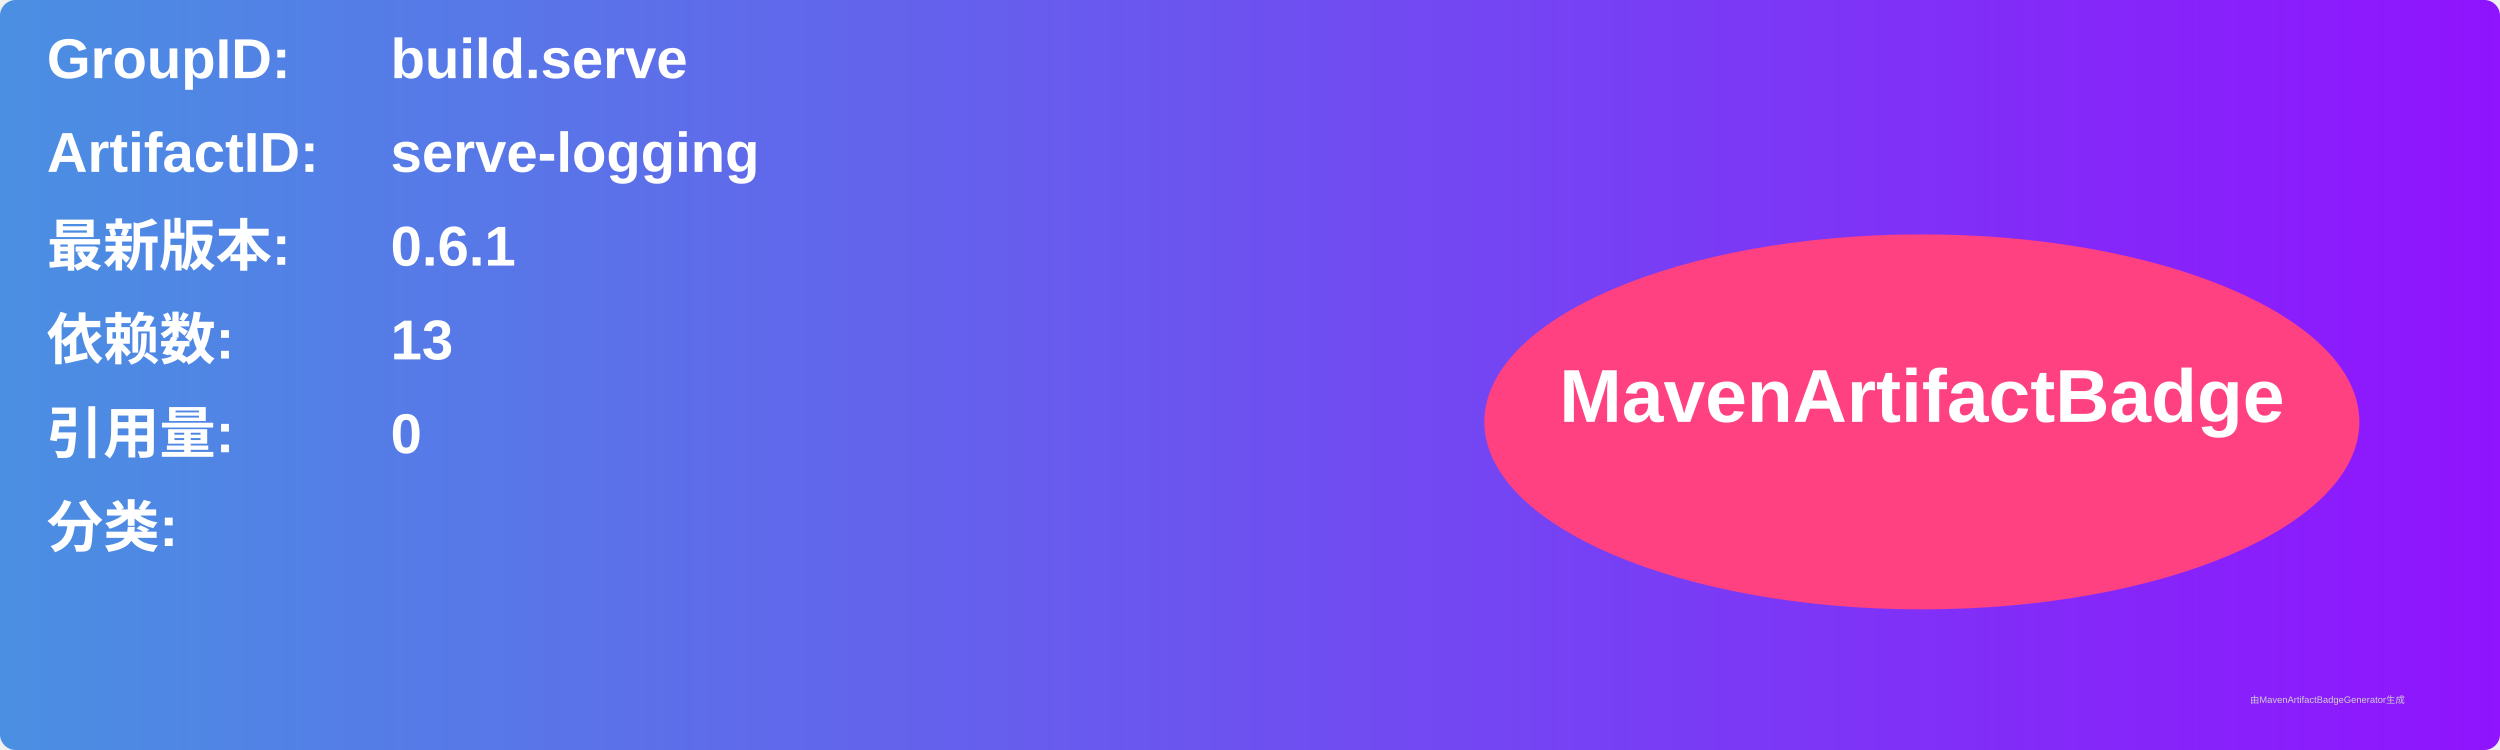
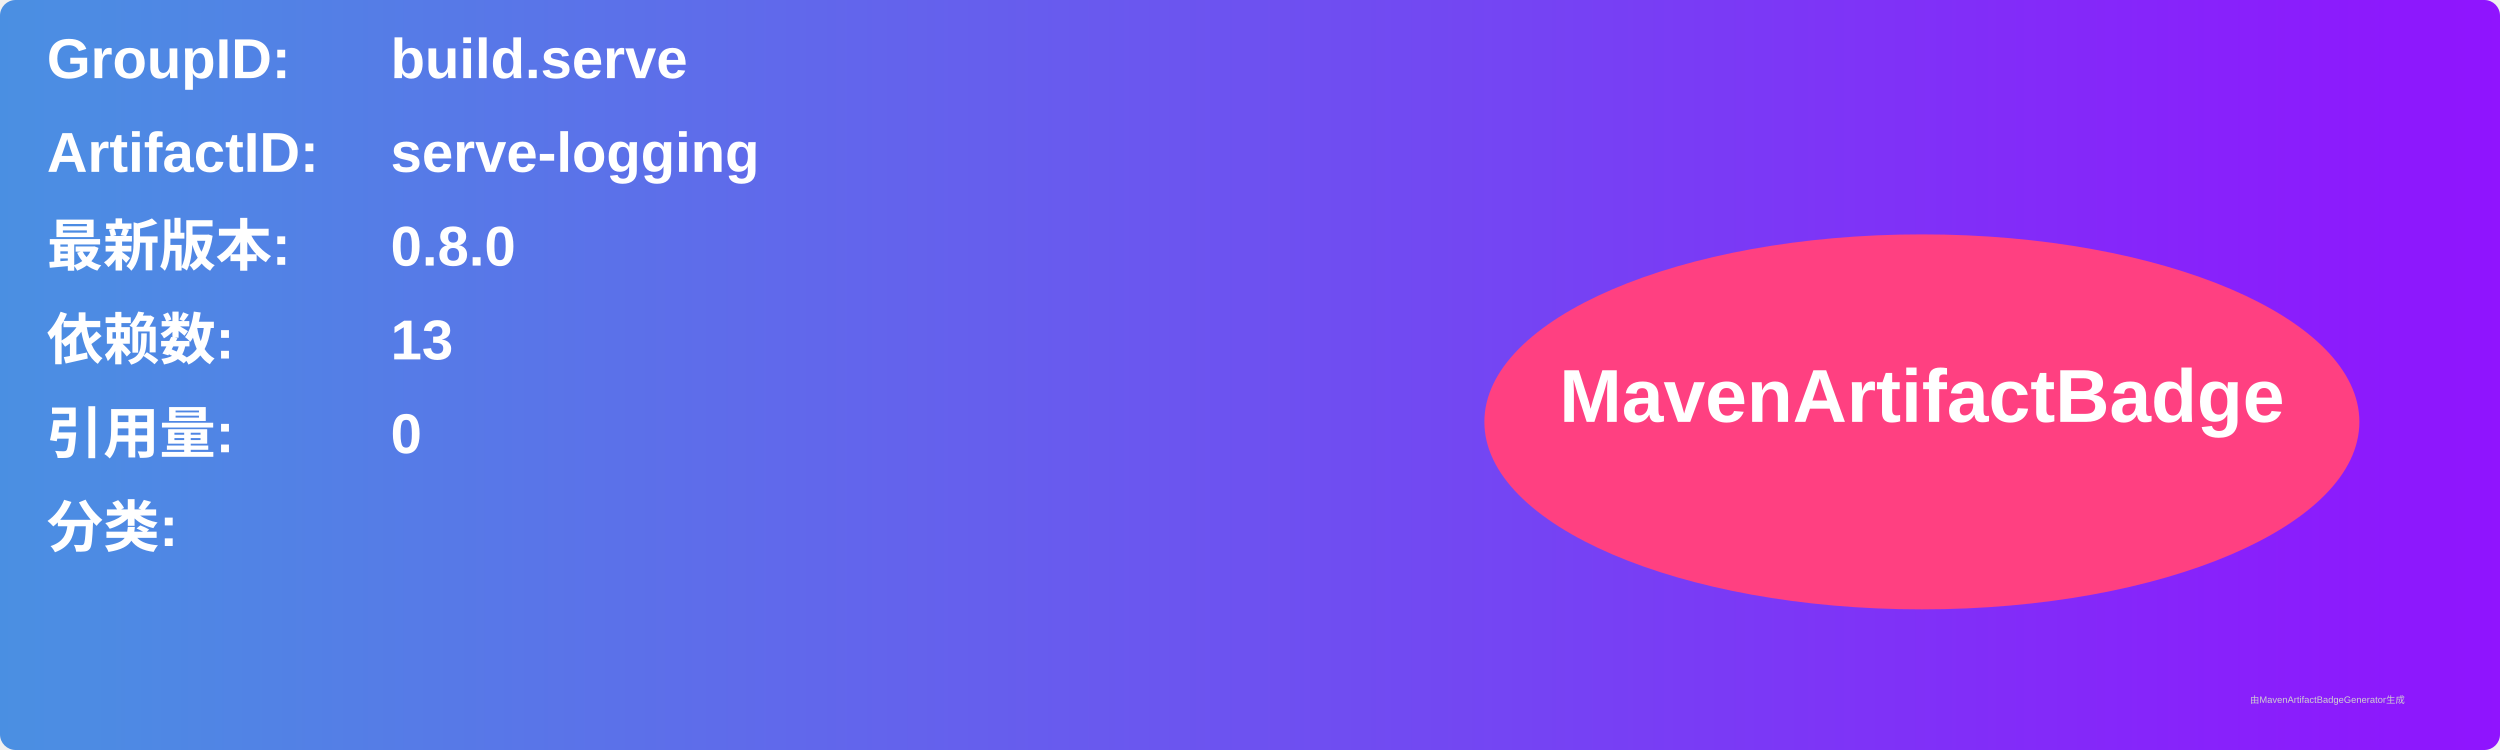
<svg xmlns="http://www.w3.org/2000/svg" width="800" height="240" viewBox="0 0 800 240">
  <linearGradient id="grad" x1="0%" y1="0%" x2="100%" y2="0%">
    <stop offset="0%" stop-color="#4a90e2" />
    <stop offset="100%" stop-color="#9013fe" />
  </linearGradient>
  <rect width="100%" height="100%" rx="5" ry="5" fill="url(#grad)" />
  <g transform="translate(15, 15)">
    <text x="0" y="10" font-family="Arial" font-size="18" fill="white" font-weight="bold" width="260">GroupID:</text>
    <text x="110" y="10" font-family="Arial" font-size="18" fill="white" font-weight="bold" width="460">build.serve</text>
    <text x="0" y="40" font-family="Arial" font-size="18" fill="white" font-weight="bold" width="260">ArtifactID:</text>
    <text x="110" y="40" font-family="Arial" font-size="18" fill="white" font-weight="bold" width="460">serve-logging</text>
    <text x="0" y="70" font-family="Arial" font-size="18" fill="white" font-weight="bold">最新版本:</text>
    <text x="110" y="70" font-family="Arial" font-size="18" fill="white" font-weight="bold">
-       <tspan font-weight="bold">0.6.1</tspan>
+       <tspan font-weight="bold">0.8.0</tspan>
    </text>
    <text x="0" y="100" font-family="Arial" font-size="18" fill="white" font-weight="bold">依赖数: </text>
    <text x="110" y="100" font-family="Arial" font-size="18" fill="white">
      <tspan font-weight="bold">13</tspan>
    </text>
    <text x="0" y="130" font-family="Arial" font-size="18" fill="white" font-weight="bold">引用量: </text>
    <text x="110" y="130" font-family="Arial" font-size="18" fill="white">
      <tspan font-weight="bold">0</tspan>
    </text>
    <text x="0" y="160" font-family="Arial" font-size="18" fill="white" font-weight="bold">分类:</text>
    <text x="10" y="190" font-family="Arial" font-size="10" fill="white">
      <tspan font-weight="bold" />
    </text>
    <ellipse cx="600" cy="120" rx="140" ry="60" fill="#ff4081" />
    <text x="600" y="120" text-anchor="middle" font-family="Arial" font-size="24" fill="white" font-weight="bold">MavenArtifactBadge</text>
  </g>
  <text x="720" y="225" font-family="Arial" font-size="3" fill="#d0d0d0">由MavenArtifactBadgeGenerator生成</text>
</svg>
